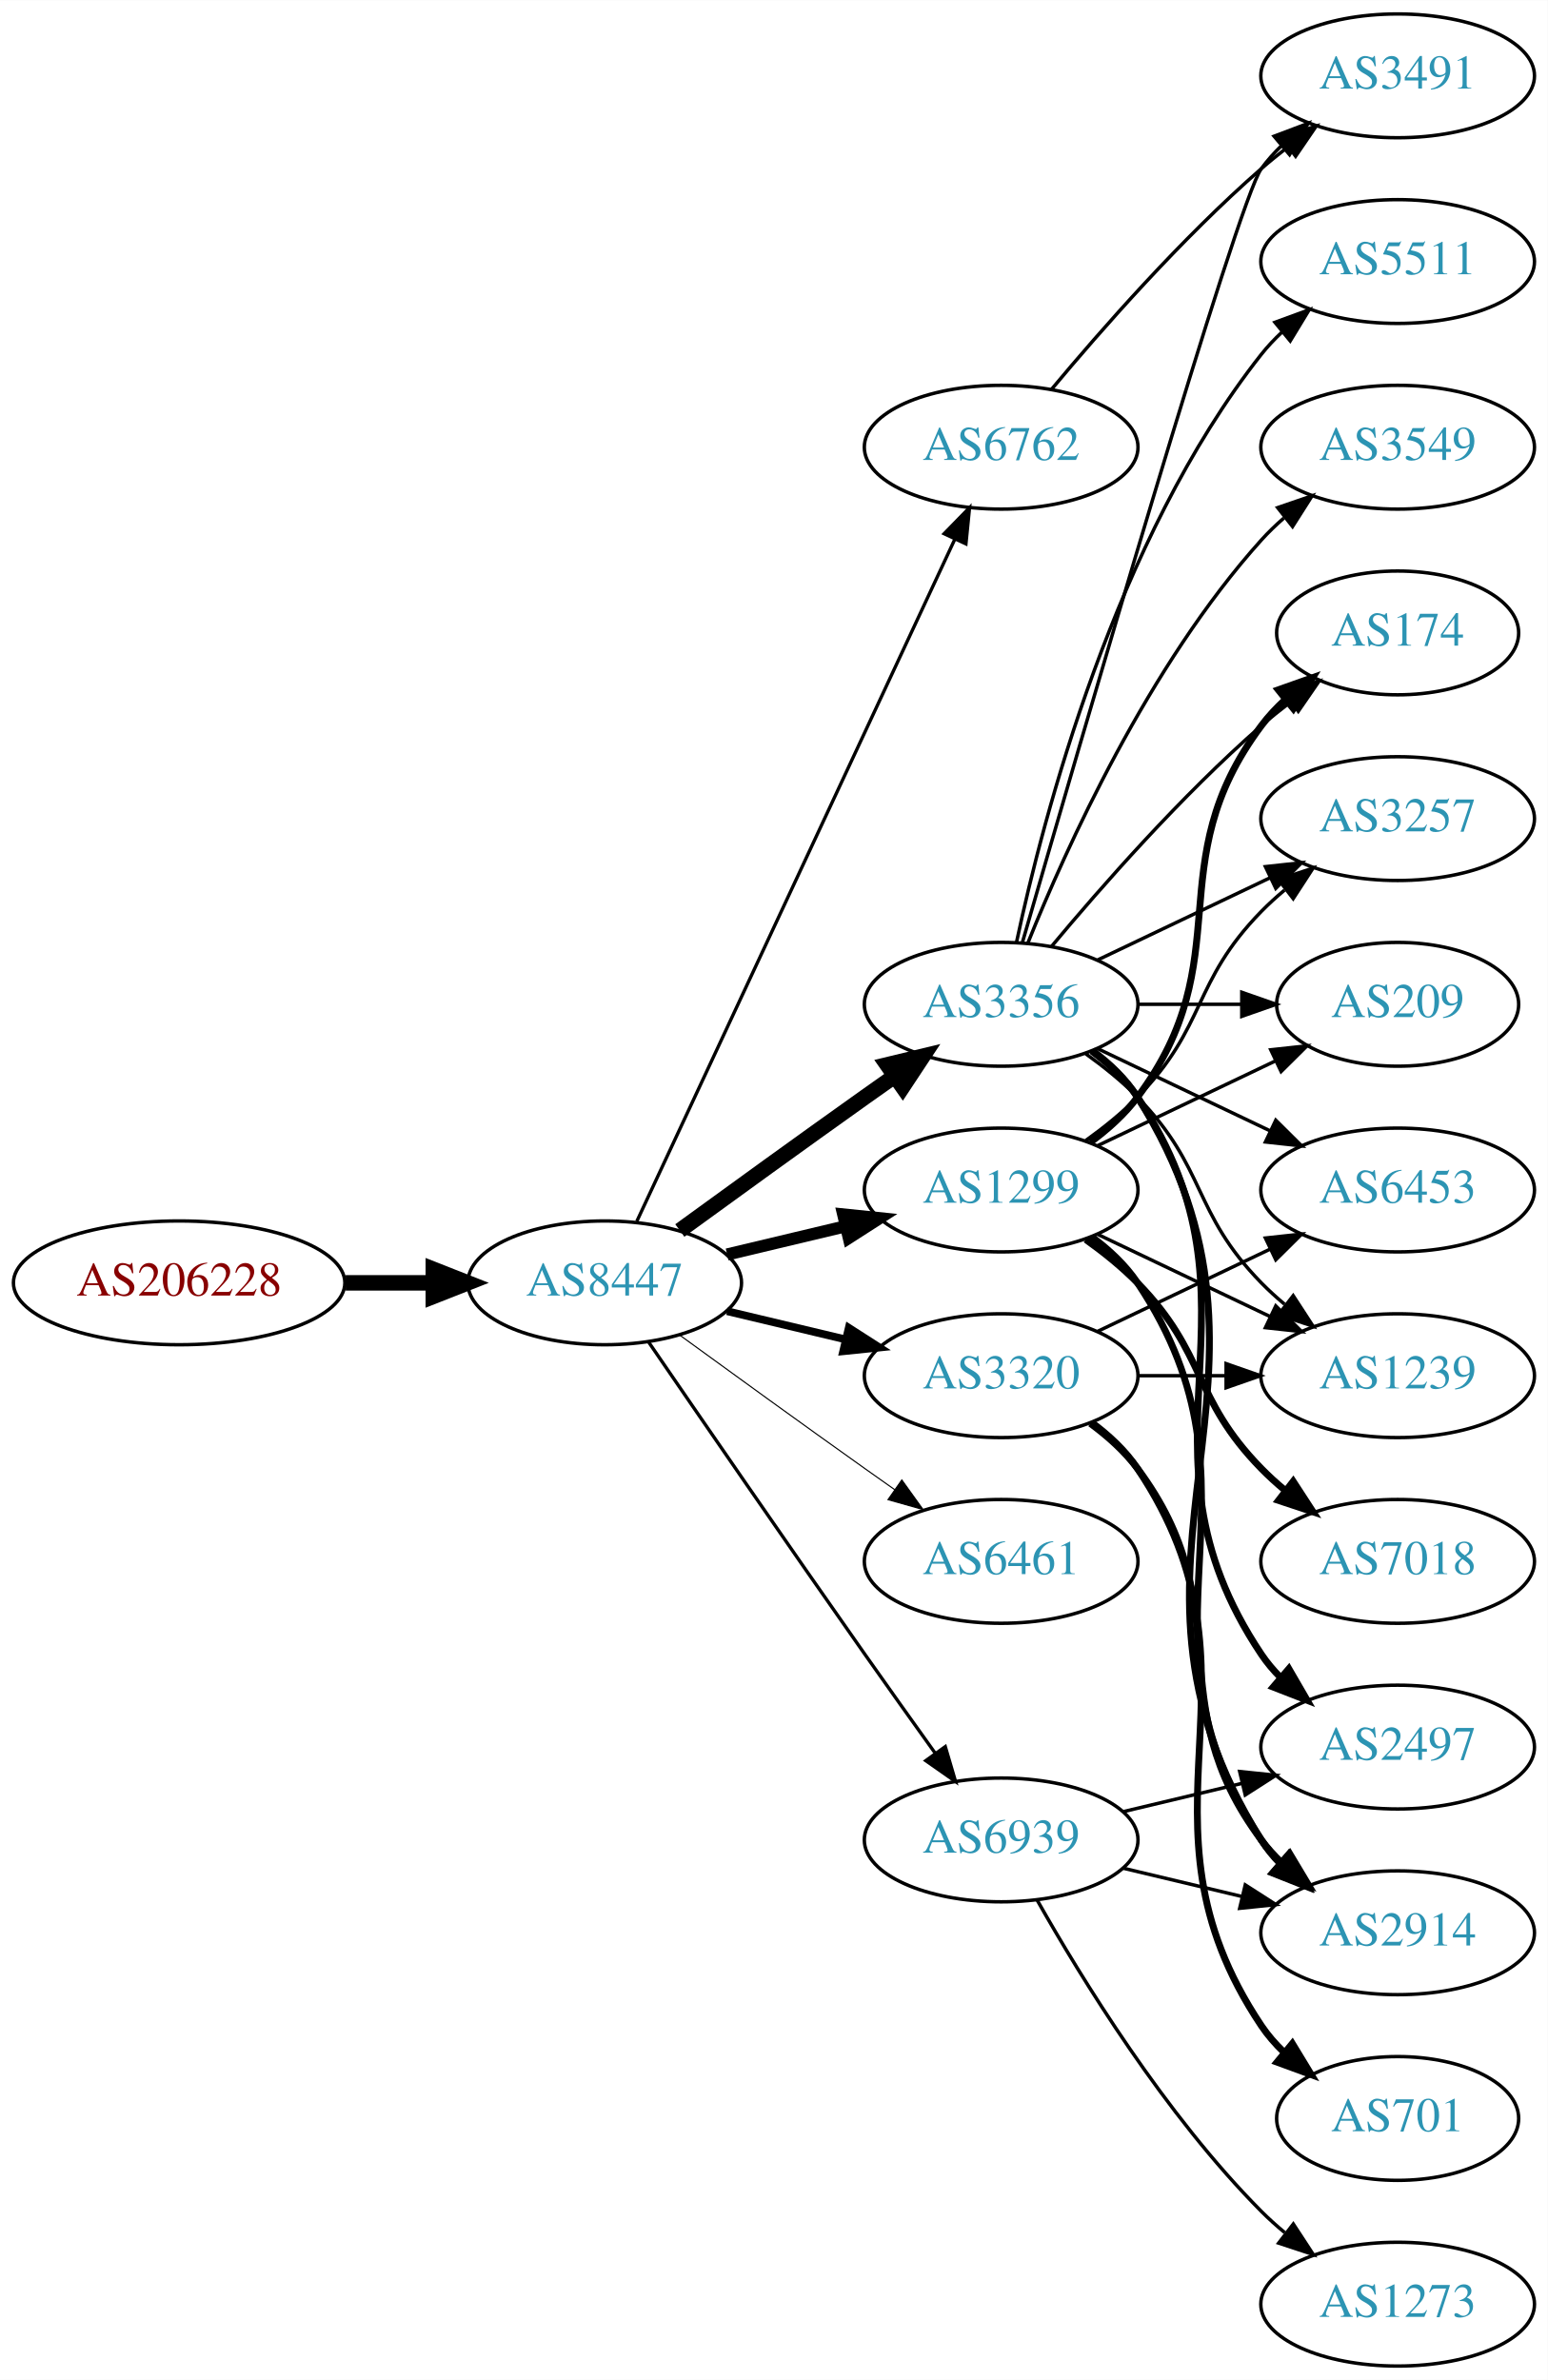
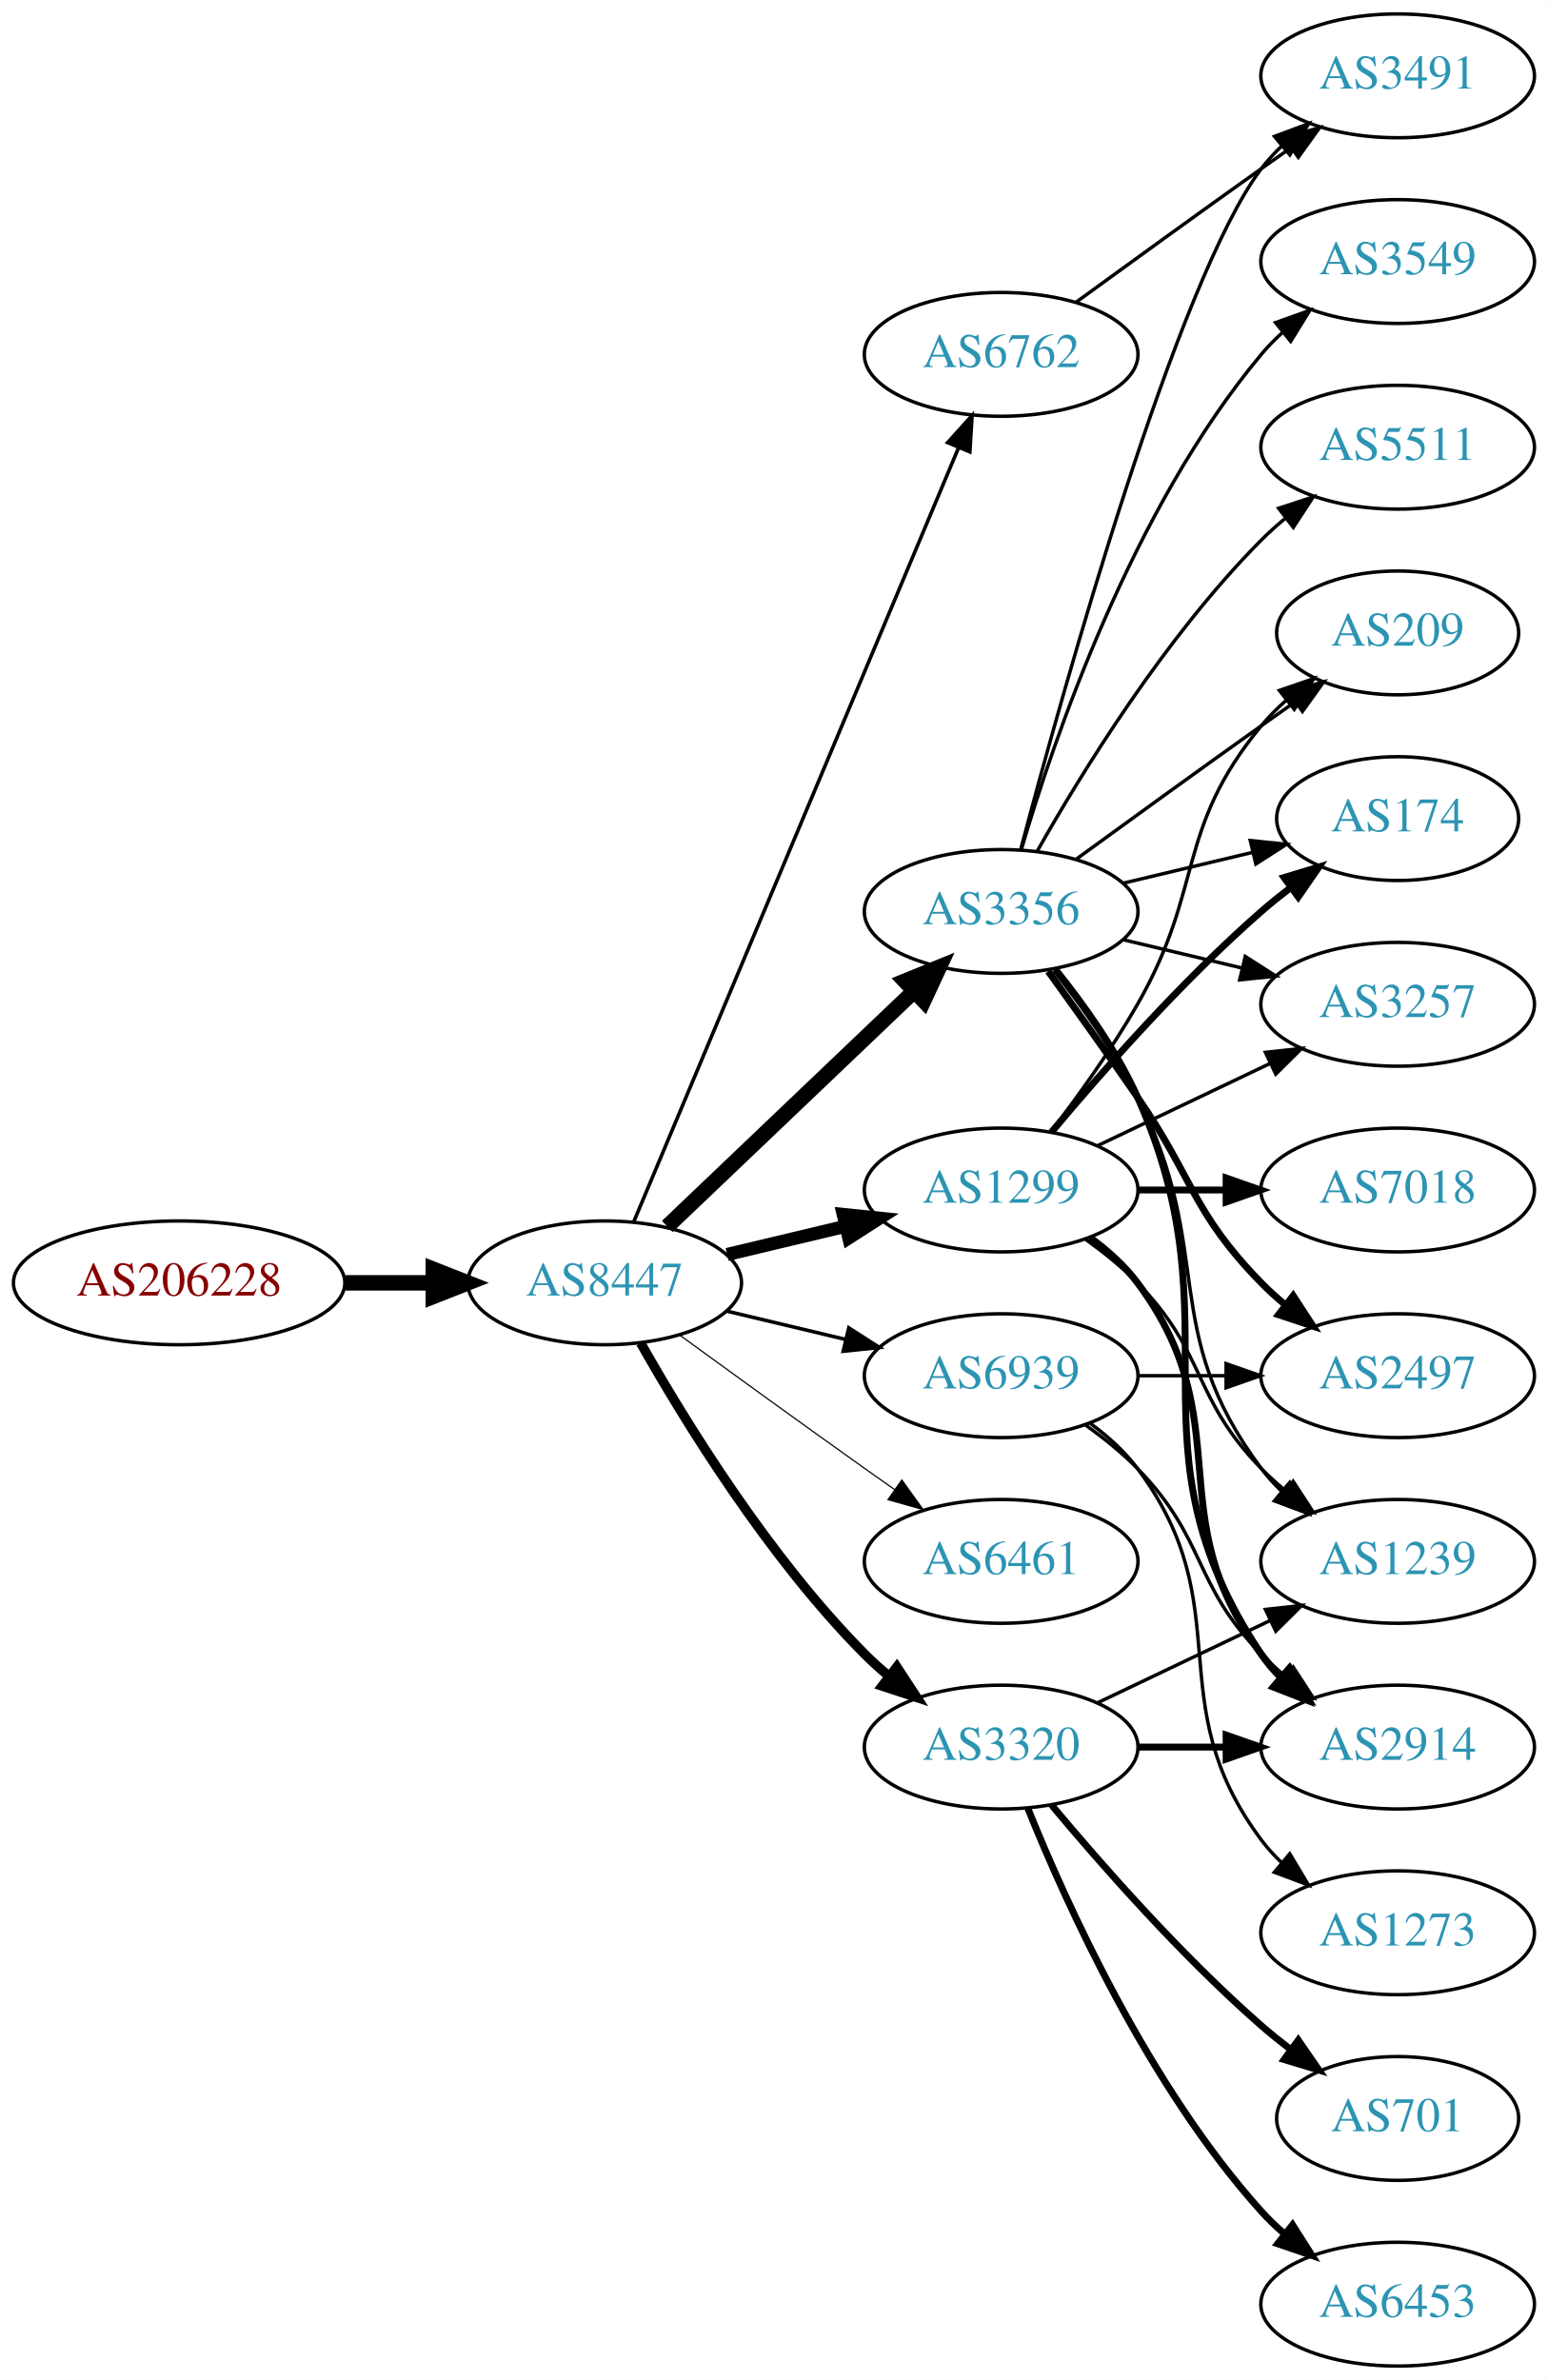
<svg xmlns="http://www.w3.org/2000/svg" xmlns:xlink="http://www.w3.org/1999/xlink" width="450pt" height="692pt" viewBox="0.00 0.00 450.07 692.00">
  <g id="graph0" class="graph" transform="scale(1 1) rotate(0) translate(4 688)">
    <polygon fill="white" stroke="none" points="-4,4 -4,-688 446.07,-688 446.07,4 -4,4" />
    <g id="node1" class="node">
      <g id="a_node1">
        <a xlink:href="/asn/206228" xlink:title="AS206228 ~ Andritz AG [AT]">
          <ellipse fill="#ffffff" stroke="black" cx="48.096" cy="-315" rx="48.192" ry="18" />
          <text text-anchor="middle" x="48.096" y="-311.3" font-family="Times,serif" font-size="14.00" fill="#880000">AS206228</text>
        </a>
      </g>
    </g>
    <g id="node2" class="node">
      <g id="a_node2">
        <a xlink:href="/asn/8447" xlink:title="AS8447 ~ A1 Telekom Austria AG [AT]">
          <ellipse fill="#ffffff" stroke="black" cx="171.838" cy="-315" rx="39.794" ry="18" />
          <text text-anchor="middle" x="171.838" y="-311.3" font-family="Times,serif" font-size="14.00" fill="#2c94b3">AS8447</text>
        </a>
      </g>
    </g>
    <g id="edge1" class="edge">
      <path fill="none" stroke="black" stroke-width="4.5" d="M96.513,-315C104.867,-315 113.577,-315 121.969,-315" />
      <polygon fill="black" stroke="black" stroke-width="4.5" points="122.004,-318.938 132.004,-315 122.004,-311.063 122.004,-318.938" />
    </g>
    <g id="node3" class="node">
      <g id="a_node3">
        <a xlink:href="/asn/3356" xlink:title="AS3356 ~ Level 3 Parent, LLC [US]">
-           <ellipse fill="#ffffff" stroke="black" cx="287.131" cy="-396" rx="39.794" ry="18" />
-           <text text-anchor="middle" x="287.131" y="-392.3" font-family="Times,serif" font-size="14.00" fill="#2c94b3">AS3356</text>
+           <ellipse fill="#ffffff" stroke="black" cx="287.131" cy="-423" rx="39.794" ry="18" />
+           <text text-anchor="middle" x="287.131" y="-419.3" font-family="Times,serif" font-size="14.00" fill="#2c94b3">AS3356</text>
        </a>
      </g>
    </g>
    <g id="edge2" class="edge">
-       <path fill="none" stroke="black" stroke-width="4.5" d="M193.686,-330.222C208.62,-341.091 229.234,-356.025 247.484,-369 250.305,-371.005 253.248,-373.085 256.196,-375.159" />
-       <polygon fill="black" stroke="black" stroke-width="4.5" points="253.972,-378.409 264.421,-380.926 258.493,-371.961 253.972,-378.409" />
+       <path fill="none" stroke="black" stroke-width="4.5" d="M190.045,-331.403C209.12,-349.587 240.04,-379.063 261.638,-399.651" />
+       <polygon fill="black" stroke="black" stroke-width="4.5" points="259.178,-402.747 269.133,-406.797 264.612,-397.047 259.178,-402.747" />
    </g>
    <g id="node4" class="node">
      <g id="a_node4">
        <a xlink:href="/asn/1299" xlink:title="AS1299 ~ Telia Carrier [EU]">
          <ellipse fill="#ffffff" stroke="black" cx="287.131" cy="-342" rx="39.794" ry="18" />
          <text text-anchor="middle" x="287.131" y="-338.3" font-family="Times,serif" font-size="14.00" fill="#2c94b3">AS1299</text>
        </a>
      </g>
    </g>
    <g id="edge3" class="edge">
-       <path fill="none" stroke="black" stroke-width="3.536" d="M207.445,-323.248C218.316,-325.838 230.471,-328.735 241.913,-331.462" />
-       <polygon fill="black" stroke="black" stroke-width="3.536" points="241.197,-334.889 251.736,-333.803 242.819,-328.08 241.197,-334.889" />
+       <path fill="none" stroke="black" stroke-width="3.808" d="M207.445,-323.248C218.316,-325.838 230.471,-328.735 241.913,-331.462" />
+       <polygon fill="black" stroke="black" stroke-width="3.808" points="241.197,-334.889 251.736,-333.803 242.819,-328.08 241.197,-334.889" />
    </g>
    <g id="node5" class="node">
      <g id="a_node5">
-         <a xlink:href="/asn/6762" xlink:title="AS6762 ~ TELECOM ITALIA SPARKLE S.p.A. [IT]">
-           <ellipse fill="#ffffff" stroke="black" cx="287.131" cy="-558" rx="39.794" ry="18" />
-           <text text-anchor="middle" x="287.131" y="-554.3" font-family="Times,serif" font-size="14.00" fill="#2c94b3">AS6762</text>
+         <a xlink:href="/asn/3320" xlink:title="AS3320 ~ DTAG [DE]">
+           <ellipse fill="#ffffff" stroke="black" cx="287.131" cy="-180" rx="39.794" ry="18" />
+           <text text-anchor="middle" x="287.131" y="-176.3" font-family="Times,serif" font-size="14.00" fill="#2c94b3">AS3320</text>
        </a>
      </g>
    </g>
    <g id="edge4" class="edge">
-       <path fill="none" stroke="black" stroke-width="0.964" d="M181.169,-332.868C200.858,-375.101 250.358,-481.272 273.649,-531.227" />
-       <polygon fill="black" stroke="black" stroke-width="0.964" points="270.543,-532.849 277.941,-540.433 276.887,-529.891 270.543,-532.849" />
+       <path fill="none" stroke="black" stroke-width="2.769" d="M182.298,-297.51C195.08,-274.904 219.512,-235.114 247.484,-207 249.595,-204.879 251.891,-202.812 254.277,-200.829" />
+       <polygon fill="black" stroke="black" stroke-width="2.769" points="256.792,-203.31 262.592,-194.444 252.529,-197.758 256.792,-203.31" />
    </g>
    <g id="node6" class="node">
      <g id="a_node6">
-         <a xlink:href="/asn/3320" xlink:title="AS3320 ~ DTAG [DE]">
-           <ellipse fill="#ffffff" stroke="black" cx="287.131" cy="-288" rx="39.794" ry="18" />
-           <text text-anchor="middle" x="287.131" y="-284.3" font-family="Times,serif" font-size="14.00" fill="#2c94b3">AS3320</text>
+         <a xlink:href="/asn/6762" xlink:title="AS6762 ~ TELECOM ITALIA SPARKLE S.p.A. [IT]">
+           <ellipse fill="#ffffff" stroke="black" cx="287.131" cy="-585" rx="39.794" ry="18" />
+           <text text-anchor="middle" x="287.131" y="-581.3" font-family="Times,serif" font-size="14.00" fill="#2c94b3">AS6762</text>
        </a>
      </g>
    </g>
    <g id="edge5" class="edge">
-       <path fill="none" stroke="black" stroke-width="2.25" d="M207.445,-306.752C218.316,-304.162 230.471,-301.265 241.913,-298.538" />
-       <polygon fill="black" stroke="black" stroke-width="2.25" points="242.819,-301.92 251.736,-296.197 241.197,-295.111 242.819,-301.92" />
+       <path fill="none" stroke="black" stroke-width="1.038" d="M180.271,-332.715C199.597,-378.771 251.52,-502.514 274.692,-557.739" />
+       <polygon fill="black" stroke="black" stroke-width="1.038" points="271.573,-559.352 278.67,-567.219 278.028,-556.644 271.573,-559.352" />
    </g>
    <g id="node7" class="node">
      <g id="a_node7">
        <a xlink:href="/asn/6461" xlink:title="AS6461 ~ Zayo Bandwidth [US]">
          <ellipse fill="#ffffff" stroke="black" cx="287.131" cy="-234" rx="39.794" ry="18" />
          <text text-anchor="middle" x="287.131" y="-230.3" font-family="Times,serif" font-size="14.00" fill="#2c94b3">AS6461</text>
        </a>
      </g>
    </g>
    <g id="edge6" class="edge">
-       <path fill="none" stroke="black" stroke-width="0.321" d="M193.686,-299.778C208.62,-288.909 229.234,-273.975 247.484,-261 250.305,-258.995 253.248,-256.915 256.196,-254.841" />
-       <polygon fill="black" stroke="black" stroke-width="0.321" points="258.242,-257.681 264.421,-249.074 254.223,-251.95 258.242,-257.681" />
+       <path fill="none" stroke="black" stroke-width="0.346" d="M193.686,-299.778C208.62,-288.909 229.234,-273.975 247.484,-261 250.305,-258.995 253.248,-256.915 256.196,-254.841" />
+       <polygon fill="black" stroke="black" stroke-width="0.346" points="258.242,-257.681 264.421,-249.074 254.223,-251.95 258.242,-257.681" />
    </g>
    <g id="node8" class="node">
      <g id="a_node8">
        <a xlink:href="/asn/6939" xlink:title="AS6939 ~ Hurricane Electric LLC [US]">
-           <ellipse fill="#ffffff" stroke="black" cx="287.131" cy="-153" rx="39.794" ry="18" />
-           <text text-anchor="middle" x="287.131" y="-149.3" font-family="Times,serif" font-size="14.00" fill="#2c94b3">AS6939</text>
+           <ellipse fill="#ffffff" stroke="black" cx="287.131" cy="-288" rx="39.794" ry="18" />
+           <text text-anchor="middle" x="287.131" y="-284.3" font-family="Times,serif" font-size="14.00" fill="#2c94b3">AS6939</text>
        </a>
      </g>
    </g>
    <g id="edge7" class="edge">
-       <path fill="none" stroke="black" stroke-width="0.964" d="M184.645,-297.731C199.288,-276.358 225.062,-238.88 247.484,-207 254.119,-197.567 261.469,-187.261 267.963,-178.205" />
-       <polygon fill="black" stroke="black" stroke-width="0.964" points="270.884,-180.138 273.875,-169.974 265.199,-176.054 270.884,-180.138" />
+       <path fill="none" stroke="black" stroke-width="1.038" d="M207.445,-306.752C218.316,-304.162 230.471,-301.265 241.913,-298.538" />
+       <polygon fill="black" stroke="black" stroke-width="1.038" points="242.819,-301.92 251.736,-296.197 241.197,-295.111 242.819,-301.92" />
    </g>
    <g id="node9" class="node">
      <g id="a_node9">
        <a xlink:href="/asn/3549" xlink:title="AS3549 ~ Level 3 Parent, LLC [US]">
-           <ellipse fill="#ffffff" stroke="black" cx="402.424" cy="-558" rx="39.794" ry="18" />
-           <text text-anchor="middle" x="402.424" y="-554.3" font-family="Times,serif" font-size="14.00" fill="#2c94b3">AS3549</text>
+           <ellipse fill="#ffffff" stroke="black" cx="402.424" cy="-612" rx="39.794" ry="18" />
+           <text text-anchor="middle" x="402.424" y="-608.3" font-family="Times,serif" font-size="14.00" fill="#2c94b3">AS3549</text>
        </a>
      </g>
    </g>
    <g id="edge8" class="edge">
-       <path fill="none" stroke="black" d="M294.879,-413.787C305.93,-441.243 329.983,-494.578 362.777,-531 364.78,-533.224 366.999,-535.363 369.331,-537.397" />
-       <polygon fill="black" stroke="black" points="367.529,-540.433 377.55,-543.873 371.862,-534.935 367.529,-540.433" />
+       <path fill="none" stroke="black" d="M293.005,-441.002C302.319,-472.844 325.136,-539.981 362.777,-585 364.648,-587.237 366.746,-589.374 368.972,-591.396" />
+       <polygon fill="black" stroke="black" points="366.916,-594.234 376.891,-597.804 371.319,-588.793 366.916,-594.234" />
    </g>
    <g id="node10" class="node">
      <g id="a_node10">
-         <a xlink:href="/asn/2914" xlink:title="AS2914 ~ NTT America, Inc. [US]">
-           <ellipse fill="#ffffff" stroke="black" cx="402.424" cy="-126" rx="39.794" ry="18" />
-           <text text-anchor="middle" x="402.424" y="-122.3" font-family="Times,serif" font-size="14.00" fill="#2c94b3">AS2914</text>
+         <a xlink:href="/asn/174" xlink:title="AS174 ~ Cogent Communications [US]">
+           <ellipse fill="#ffffff" stroke="black" cx="402.424" cy="-450" rx="35.194" ry="18" />
+           <text text-anchor="middle" x="402.424" y="-446.3" font-family="Times,serif" font-size="14.00" fill="#2c94b3">AS174</text>
        </a>
      </g>
    </g>
    <g id="edge9" class="edge">
-       <path fill="none" stroke="black" stroke-width="2" d="M313.657,-382.528C318.702,-378.777 323.457,-374.26 326.777,-369 378.727,-286.7 310.828,-235.3 362.777,-153 364.334,-150.534 366.205,-148.232 368.274,-146.095" />
-       <polygon fill="black" stroke="black" stroke-width="2" points="370.644,-148.673 375.898,-139.472 366.053,-143.389 370.644,-148.673" />
+       <path fill="none" stroke="black" d="M322.738,-431.248C334.533,-434.058 347.837,-437.229 360.105,-440.153" />
+       <polygon fill="black" stroke="black" points="359.571,-443.624 370.11,-442.537 361.194,-436.814 359.571,-443.624" />
    </g>
    <g id="node11" class="node">
      <g id="a_node11">
-         <a xlink:href="/asn/174" xlink:title="AS174 ~ Cogent Communications [US]">
-           <ellipse fill="#ffffff" stroke="black" cx="402.424" cy="-504" rx="35.194" ry="18" />
-           <text text-anchor="middle" x="402.424" y="-500.3" font-family="Times,serif" font-size="14.00" fill="#2c94b3">AS174</text>
+         <a xlink:href="/asn/2497" xlink:title="AS2497 ~ Internet Initiative Japan Inc. [JP]">
+           <ellipse fill="#ffffff" stroke="black" cx="402.424" cy="-288" rx="39.794" ry="18" />
+           <text text-anchor="middle" x="402.424" y="-284.3" font-family="Times,serif" font-size="14.00" fill="#2c94b3">AS2497</text>
        </a>
      </g>
    </g>
    <g id="edge10" class="edge">
-       <path fill="none" stroke="black" d="M301.761,-412.817C316.044,-429.929 339.59,-456.745 362.777,-477 365.447,-479.332 368.32,-481.648 371.25,-483.886" />
-       <polygon fill="black" stroke="black" points="369.401,-486.87 379.542,-489.939 373.528,-481.216 369.401,-486.87" />
+       <path fill="none" stroke="black" stroke-width="2" d="M300.81,-405.594C308.426,-395.063 318.258,-381.33 326.777,-369 343.173,-345.269 342.605,-335.617 362.777,-315 364.87,-312.861 367.154,-310.782 369.53,-308.79" />
+       <polygon fill="black" stroke="black" stroke-width="2" points="372.049,-311.268 377.83,-302.389 367.774,-305.725 372.049,-311.268" />
    </g>
    <g id="node12" class="node">
      <g id="a_node12">
+         <a xlink:href="/asn/2914" xlink:title="AS2914 ~ NTT America, Inc. [US]">
+           <ellipse fill="#ffffff" stroke="black" cx="402.424" cy="-180" rx="39.794" ry="18" />
+           <text text-anchor="middle" x="402.424" y="-176.3" font-family="Times,serif" font-size="14.00" fill="#2c94b3">AS2914</text>
+         </a>
+       </g>
+     </g>
+     <g id="edge11" class="edge">
+       <path fill="none" stroke="black" stroke-width="2" d="M302.942,-406.106C311.1,-395.975 320.761,-382.475 326.777,-369 356.847,-301.651 321.753,-268.294 362.777,-207 364.399,-204.577 366.318,-202.305 368.42,-200.19" />
+       <polygon fill="black" stroke="black" stroke-width="2" points="370.787,-202.771 376.105,-193.607 366.233,-197.454 370.787,-202.771" />
+     </g>
+     <g id="node13" class="node">
+       <g id="a_node13">
+         <a xlink:href="/asn/1239" xlink:title="AS1239 ~ Sprint [US]">
+           <ellipse fill="#ffffff" stroke="black" cx="402.424" cy="-234" rx="39.794" ry="18" />
+           <text text-anchor="middle" x="402.424" y="-230.3" font-family="Times,serif" font-size="14.00" fill="#2c94b3">AS1239</text>
+         </a>
+       </g>
+     </g>
+     <g id="edge12" class="edge">
+       <path fill="none" stroke="black" d="M302.427,-405.86C310.414,-395.647 320.075,-382.147 326.777,-369 349.758,-323.923 332.506,-301.542 362.777,-261 364.522,-258.664 366.529,-256.455 368.693,-254.383" />
+       <polygon fill="black" stroke="black" points="371.052,-256.973 376.493,-247.882 366.57,-251.595 371.052,-256.973" />
+     </g>
+     <g id="node14" class="node">
+       <g id="a_node14">
+         <a xlink:href="/asn/3257" xlink:title="AS3257 ~ GTT [DE]">
+           <ellipse fill="#ffffff" stroke="black" cx="402.424" cy="-396" rx="39.794" ry="18" />
+           <text text-anchor="middle" x="402.424" y="-392.3" font-family="Times,serif" font-size="14.00" fill="#2c94b3">AS3257</text>
+         </a>
+       </g>
+     </g>
+     <g id="edge13" class="edge">
+       <path fill="none" stroke="black" d="M322.738,-414.752C333.609,-412.162 345.764,-409.265 357.206,-406.538" />
+       <polygon fill="black" stroke="black" points="358.112,-409.92 367.029,-404.197 356.49,-403.111 358.112,-409.92" />
+     </g>
+     <g id="node15" class="node">
+       <g id="a_node15">
        <a xlink:href="/asn/3491" xlink:title="AS3491 ~ PCCW Global, Inc. [US]">
          <ellipse fill="#ffffff" stroke="black" cx="402.424" cy="-666" rx="39.794" ry="18" />
          <text text-anchor="middle" x="402.424" y="-662.3" font-family="Times,serif" font-size="14.00" fill="#2c94b3">AS3491</text>
        </a>
      </g>
    </g>
-     <g id="edge11" class="edge">
-       <path fill="none" stroke="black" d="M293.267,-413.844C308.998,-468.346 355.876,-629.524 362.777,-639 364.494,-641.357 366.481,-643.581 368.631,-645.663" />
-       <polygon fill="black" stroke="black" points="366.494,-648.439 376.405,-652.183 370.992,-643.075 366.494,-648.439" />
-     </g>
-     <g id="node13" class="node">
-       <g id="a_node13">
-         <a xlink:href="/asn/3257" xlink:title="AS3257 ~ GTT [DE]">
-           <ellipse fill="#ffffff" stroke="black" cx="402.424" cy="-450" rx="39.794" ry="18" />
-           <text text-anchor="middle" x="402.424" y="-446.3" font-family="Times,serif" font-size="14.00" fill="#2c94b3">AS3257</text>
-         </a>
-       </g>
-     </g>
-     <g id="edge12" class="edge">
-       <path fill="none" stroke="black" d="M315.267,-408.934C330.261,-416.081 349.082,-425.052 365.306,-432.785" />
-       <polygon fill="black" stroke="black" points="363.976,-436.028 374.509,-437.171 366.988,-429.709 363.976,-436.028" />
-     </g>
-     <g id="node14" class="node">
-       <g id="a_node14">
-         <a xlink:href="/asn/6453" xlink:title="AS6453 ~ TATA COMMUNICATIONS (AMERICA) INC [US]">
-           <ellipse fill="#ffffff" stroke="black" cx="402.424" cy="-342" rx="39.794" ry="18" />
-           <text text-anchor="middle" x="402.424" y="-338.3" font-family="Times,serif" font-size="14.00" fill="#2c94b3">AS6453</text>
-         </a>
-       </g>
-     </g>
-     <g id="edge13" class="edge">
-       <path fill="none" stroke="black" d="M315.267,-383.066C330.261,-375.919 349.082,-366.948 365.306,-359.215" />
-       <polygon fill="black" stroke="black" points="366.988,-362.291 374.509,-354.829 363.976,-355.972 366.988,-362.291" />
-     </g>
-     <g id="node15" class="node">
-       <g id="a_node15">
-         <a xlink:href="/asn/1239" xlink:title="AS1239 ~ Sprint [US]">
-           <ellipse fill="#ffffff" stroke="black" cx="402.424" cy="-288" rx="39.794" ry="18" />
-           <text text-anchor="middle" x="402.424" y="-284.3" font-family="Times,serif" font-size="14.00" fill="#2c94b3">AS1239</text>
-         </a>
-       </g>
-     </g>
    <g id="edge14" class="edge">
-       <path fill="none" stroke="black" d="M311.725,-381.611C316.981,-377.852 322.313,-373.563 326.777,-369 346.95,-348.383 342.605,-335.617 362.777,-315 364.87,-312.861 367.154,-310.782 369.53,-308.79" />
-       <polygon fill="black" stroke="black" points="372.049,-311.268 377.83,-302.389 367.774,-305.725 372.049,-311.268" />
+       <path fill="none" stroke="black" d="M292.831,-441.102C304.983,-486.979 338.208,-606.469 362.777,-639 364.535,-641.327 366.551,-643.529 368.721,-645.596" />
+       <polygon fill="black" stroke="black" points="366.606,-648.389 376.534,-652.088 371.079,-643.005 366.606,-648.389" />
    </g>
    <g id="node16" class="node">
      <g id="a_node16">
-         <a xlink:href="/asn/2497" xlink:title="AS2497 ~ Internet Initiative Japan Inc. [JP]">
-           <ellipse fill="#ffffff" stroke="black" cx="402.424" cy="-180" rx="39.794" ry="18" />
-           <text text-anchor="middle" x="402.424" y="-176.3" font-family="Times,serif" font-size="14.00" fill="#2c94b3">AS2497</text>
+         <a xlink:href="/asn/209" xlink:title="AS209 ~ CenturyLink Communications, LLC [US]">
+           <ellipse fill="#ffffff" stroke="black" cx="402.424" cy="-504" rx="35.194" ry="18" />
+           <text text-anchor="middle" x="402.424" y="-500.3" font-family="Times,serif" font-size="14.00" fill="#2c94b3">AS209</text>
        </a>
      </g>
    </g>
    <g id="edge15" class="edge">
-       <path fill="none" stroke="black" stroke-width="2" d="M313.45,-382.393C318.506,-378.649 323.318,-374.169 326.777,-369 367.802,-307.706 321.753,-268.294 362.777,-207 364.399,-204.577 366.318,-202.305 368.42,-200.19" />
-       <polygon fill="black" stroke="black" stroke-width="2" points="370.787,-202.771 376.105,-193.607 366.233,-197.454 370.787,-202.771" />
+       <path fill="none" stroke="black" d="M308.979,-438.222C323.913,-449.091 344.527,-464.025 362.777,-477 365.988,-479.282 369.357,-481.661 372.711,-484.018" />
+       <polygon fill="black" stroke="black" points="370.723,-486.899 380.922,-489.77 374.74,-481.166 370.723,-486.899" />
    </g>
    <g id="node17" class="node">
      <g id="a_node17">
        <a xlink:href="/asn/5511" xlink:title="AS5511 ~ Orange S.A. [FR]">
-           <ellipse fill="#ffffff" stroke="black" cx="402.424" cy="-612" rx="39.794" ry="18" />
-           <text text-anchor="middle" x="402.424" y="-608.3" font-family="Times,serif" font-size="14.00" fill="#2c94b3">AS5511</text>
+           <ellipse fill="#ffffff" stroke="black" cx="402.424" cy="-558" rx="39.794" ry="18" />
+           <text text-anchor="middle" x="402.424" y="-554.3" font-family="Times,serif" font-size="14.00" fill="#2c94b3">AS5511</text>
        </a>
      </g>
    </g>
    <g id="edge16" class="edge">
-       <path fill="none" stroke="black" d="M291.621,-414.16C299.252,-450.03 320.244,-531.155 362.777,-585 364.585,-587.288 366.638,-589.462 368.832,-591.51" />
-       <polygon fill="black" stroke="black" points="366.743,-594.323 376.692,-597.966 371.186,-588.914 366.743,-594.323" />
+       <path fill="none" stroke="black" d="M297.591,-440.49C310.373,-463.096 334.805,-502.886 362.777,-531 364.888,-533.121 367.184,-535.188 369.57,-537.171" />
+       <polygon fill="black" stroke="black" points="367.822,-540.242 377.885,-543.556 372.085,-534.69 367.822,-540.242" />
+     </g>
+     <g id="edge18" class="edge">
+       <path fill="none" stroke="black" stroke-width="2" d="M301.761,-358.817C316.044,-375.929 339.59,-402.745 362.777,-423 365.447,-425.332 368.32,-427.648 371.25,-429.886" />
+       <polygon fill="black" stroke="black" stroke-width="2" points="369.401,-432.87 379.542,-435.939 373.528,-427.216 369.401,-432.87" />
+     </g>
+     <g id="edge21" class="edge">
+       <path fill="none" stroke="black" stroke-width="2" d="M313.062,-328.118C318.138,-324.389 323.056,-319.984 326.777,-315 357.049,-274.458 332.506,-247.542 362.777,-207 364.522,-204.664 366.529,-202.455 368.693,-200.383" />
+       <polygon fill="black" stroke="black" stroke-width="2" points="371.052,-202.973 376.493,-193.882 366.57,-197.595 371.052,-202.973" />
+     </g>
+     <g id="edge20" class="edge">
+       <path fill="none" stroke="black" d="M311.725,-327.611C316.981,-323.852 322.313,-319.563 326.777,-315 346.95,-294.383 342.605,-281.617 362.777,-261 364.87,-258.861 367.154,-256.782 369.53,-254.79" />
+       <polygon fill="black" stroke="black" points="372.049,-257.268 377.83,-248.389 367.774,-251.725 372.049,-257.268" />
+     </g>
+     <g id="edge17" class="edge">
+       <path fill="none" stroke="black" d="M315.267,-354.934C330.261,-362.081 349.082,-371.052 365.306,-378.785" />
+       <polygon fill="black" stroke="black" points="363.976,-382.028 374.509,-383.171 366.988,-375.709 363.976,-382.028" />
+     </g>
+     <g id="edge22" class="edge">
+       <path fill="none" stroke="black" d="M301.592,-358.913C309.485,-369.27 319.335,-382.992 326.777,-396 346.342,-430.194 337.713,-446.606 362.777,-477 364.912,-479.589 367.355,-482.041 369.951,-484.334" />
+       <polygon fill="black" stroke="black" points="368.029,-487.275 378.051,-490.712 372.36,-481.775 368.029,-487.275" />
    </g>
    <g id="node18" class="node">
      <g id="a_node18">
-         <a xlink:href="/asn/209" xlink:title="AS209 ~ CenturyLink Communications, LLC [US]">
-           <ellipse fill="#ffffff" stroke="black" cx="402.424" cy="-396" rx="35.194" ry="18" />
-           <text text-anchor="middle" x="402.424" y="-392.3" font-family="Times,serif" font-size="14.00" fill="#2c94b3">AS209</text>
-         </a>
-       </g>
-     </g>
-     <g id="edge17" class="edge">
-       <path fill="none" stroke="black" d="M326.803,-396C336.508,-396 346.999,-396 356.962,-396" />
-       <polygon fill="black" stroke="black" points="357.098,-399.5 367.098,-396 357.098,-392.5 357.098,-399.5" />
-     </g>
-     <g id="edge22" class="edge">
-       <path fill="none" stroke="black" stroke-width="2" d="M313.45,-328.393C318.506,-324.649 323.318,-320.169 326.777,-315 367.802,-253.706 321.753,-214.294 362.777,-153 364.399,-150.577 366.318,-148.305 368.42,-146.19" />
-       <polygon fill="black" stroke="black" stroke-width="2" points="370.787,-148.771 376.105,-139.607 366.233,-143.454 370.787,-148.771" />
-     </g>
-     <g id="edge23" class="edge">
-       <path fill="none" stroke="black" stroke-width="2" d="M313.062,-355.882C318.138,-359.611 323.056,-364.016 326.777,-369 357.049,-409.542 332.506,-436.458 362.777,-477 364.785,-479.689 367.141,-482.209 369.682,-484.546" />
-       <polygon fill="black" stroke="black" stroke-width="2" points="367.711,-487.452 377.698,-490.989 372.097,-481.996 367.711,-487.452" />
+         <a xlink:href="/asn/7018" xlink:title="AS7018 ~ AT&amp;T Services, Inc. [US]">
+           <ellipse fill="#ffffff" stroke="black" cx="402.424" cy="-342" rx="39.794" ry="18" />
+           <text text-anchor="middle" x="402.424" y="-338.3" font-family="Times,serif" font-size="14.00" fill="#2c94b3">AS7018</text>
+         </a>
+       </g>
+     </g>
+     <g id="edge19" class="edge">
+       <path fill="none" stroke="black" stroke-width="2" d="M326.803,-342C335.006,-342 343.77,-342 352.302,-342" />
+       <polygon fill="black" stroke="black" stroke-width="2" points="352.541,-345.5 362.541,-342 352.541,-338.5 352.541,-345.5" />
+     </g>
+     <g id="edge26" class="edge">
+       <path fill="none" stroke="black" stroke-width="2" d="M326.803,-180C335.006,-180 343.77,-180 352.302,-180" />
+       <polygon fill="black" stroke="black" stroke-width="2" points="352.541,-183.5 362.541,-180 352.541,-176.5 352.541,-183.5" />
    </g>
    <g id="edge24" class="edge">
-       <path fill="none" stroke="black" d="M311.725,-356.389C316.981,-360.148 322.313,-364.437 326.777,-369 346.95,-389.617 342.605,-402.383 362.777,-423 364.87,-425.139 367.154,-427.218 369.53,-429.21" />
-       <polygon fill="black" stroke="black" points="367.774,-432.275 377.83,-435.611 372.049,-426.732 367.774,-432.275" />
-     </g>
-     <g id="edge25" class="edge">
-       <path fill="none" stroke="black" d="M315.267,-329.066C330.261,-321.919 349.082,-312.948 365.306,-305.215" />
-       <polygon fill="black" stroke="black" points="366.988,-308.291 374.509,-300.829 363.976,-301.972 366.988,-308.291" />
-     </g>
-     <g id="edge27" class="edge">
-       <path fill="none" stroke="black" d="M315.267,-354.934C330.699,-362.29 350.185,-371.577 366.72,-379.459" />
-       <polygon fill="black" stroke="black" points="365.529,-382.768 376.062,-383.911 368.54,-376.449 365.529,-382.768" />
-     </g>
-     <g id="node20" class="node">
-       <g id="a_node20">
-         <a xlink:href="/asn/7018" xlink:title="AS7018 ~ AT&amp;T Services, Inc. [US]">
-           <ellipse fill="#ffffff" stroke="black" cx="402.424" cy="-234" rx="39.794" ry="18" />
-           <text text-anchor="middle" x="402.424" y="-230.3" font-family="Times,serif" font-size="14.00" fill="#2c94b3">AS7018</text>
-         </a>
-       </g>
-     </g>
-     <g id="edge26" class="edge">
-       <path fill="none" stroke="black" stroke-width="2" d="M311.725,-327.611C316.981,-323.852 322.313,-319.563 326.777,-315 346.95,-294.383 342.605,-281.617 362.777,-261 364.87,-258.861 367.154,-256.782 369.53,-254.79" />
-       <polygon fill="black" stroke="black" stroke-width="2" points="372.049,-257.268 377.83,-248.389 367.774,-251.725 372.049,-257.268" />
-     </g>
-     <g id="edge28" class="edge">
-       <path fill="none" stroke="black" d="M301.761,-574.817C316.044,-591.929 339.59,-618.745 362.777,-639 365.243,-641.154 367.882,-643.294 370.579,-645.372" />
-       <polygon fill="black" stroke="black" points="368.604,-648.264 378.733,-651.37 372.752,-642.625 368.604,-648.264" />
-     </g>
-     <g id="edge18" class="edge">
-       <path fill="none" stroke="black" stroke-width="2" d="M313.062,-274.118C318.138,-270.389 323.056,-265.984 326.777,-261 357.049,-220.458 332.506,-193.542 362.777,-153 364.522,-150.664 366.529,-148.455 368.693,-146.383" />
-       <polygon fill="black" stroke="black" stroke-width="2" points="371.052,-148.973 376.493,-139.882 366.57,-143.595 371.052,-148.973" />
-     </g>
-     <g id="edge21" class="edge">
-       <path fill="none" stroke="black" d="M315.267,-300.934C330.261,-308.081 349.082,-317.052 365.306,-324.785" />
-       <polygon fill="black" stroke="black" points="363.976,-328.028 374.509,-329.171 366.988,-321.709 363.976,-328.028" />
-     </g>
-     <g id="edge20" class="edge">
-       <path fill="none" stroke="black" d="M326.803,-288C335.006,-288 343.77,-288 352.302,-288" />
-       <polygon fill="black" stroke="black" points="352.541,-291.5 362.541,-288 352.541,-284.5 352.541,-291.5" />
+       <path fill="none" stroke="black" d="M315.267,-192.934C330.261,-200.081 349.082,-209.052 365.306,-216.785" />
+       <polygon fill="black" stroke="black" points="363.976,-220.028 374.509,-221.171 366.988,-213.709 363.976,-220.028" />
    </g>
    <g id="node19" class="node">
      <g id="a_node19">
        <a xlink:href="/asn/701" xlink:title="AS701 ~ UUNET [US]">
          <ellipse fill="#ffffff" stroke="black" cx="402.424" cy="-72" rx="35.194" ry="18" />
          <text text-anchor="middle" x="402.424" y="-68.3" font-family="Times,serif" font-size="14.00" fill="#2c94b3">AS701</text>
        </a>
      </g>
    </g>
-     <g id="edge19" class="edge">
-       <path fill="none" stroke="black" stroke-width="2" d="M313.45,-274.393C318.506,-270.649 323.318,-266.169 326.777,-261 367.802,-199.706 321.753,-160.294 362.777,-99 364.644,-96.211 366.904,-93.623 369.383,-91.243" />
-       <polygon fill="black" stroke="black" stroke-width="2" points="371.801,-93.786 377.306,-84.734 367.358,-88.378 371.801,-93.786" />
+     <g id="edge23" class="edge">
+       <path fill="none" stroke="black" stroke-width="2" d="M301.761,-163.183C316.044,-146.071 339.59,-119.255 362.777,-99 365.447,-96.668 368.32,-94.352 371.25,-92.114" />
+       <polygon fill="black" stroke="black" stroke-width="2" points="373.528,-94.784 379.542,-86.061 369.401,-89.13 373.528,-94.784" />
+     </g>
+     <g id="node20" class="node">
+       <g id="a_node20">
+         <a xlink:href="/asn/6453" xlink:title="AS6453 ~ TATA COMMUNICATIONS (AMERICA) INC [US]">
+           <ellipse fill="#ffffff" stroke="black" cx="402.424" cy="-18" rx="39.794" ry="18" />
+           <text text-anchor="middle" x="402.424" y="-14.3" font-family="Times,serif" font-size="14.00" fill="#2c94b3">AS6453</text>
+         </a>
+       </g>
+     </g>
+     <g id="edge25" class="edge">
+       <path fill="none" stroke="black" stroke-width="2" d="M294.879,-162.213C305.93,-134.757 329.983,-81.422 362.777,-45 364.78,-42.776 366.999,-40.637 369.331,-38.603" />
+       <polygon fill="black" stroke="black" stroke-width="2" points="371.862,-41.065 377.55,-32.127 367.529,-35.567 371.862,-41.065" />
+     </g>
+     <g id="edge27" class="edge">
+       <path fill="none" stroke="black" d="M308.979,-600.222C323.913,-611.091 344.527,-626.025 362.777,-639 365.598,-641.005 368.541,-643.085 371.489,-645.159" />
+       <polygon fill="black" stroke="black" points="369.516,-648.05 379.714,-650.926 373.535,-642.319 369.516,-648.05" />
    </g>
    <g id="edge29" class="edge">
-       <path fill="none" stroke="black" d="M322.738,-144.752C333.609,-142.162 345.764,-139.265 357.206,-136.538" />
-       <polygon fill="black" stroke="black" points="358.112,-139.92 367.029,-134.197 356.49,-133.111 358.112,-139.92" />
-     </g>
-     <g id="edge31" class="edge">
-       <path fill="none" stroke="black" d="M322.738,-161.248C333.609,-163.838 345.764,-166.735 357.206,-169.462" />
-       <polygon fill="black" stroke="black" points="356.49,-172.889 367.029,-171.803 358.112,-166.08 356.49,-172.889" />
+       <path fill="none" stroke="black" d="M326.803,-288C335.006,-288 343.77,-288 352.302,-288" />
+       <polygon fill="black" stroke="black" points="352.541,-291.5 362.541,-288 352.541,-284.5 352.541,-291.5" />
+     </g>
+     <g id="edge28" class="edge">
+       <path fill="none" stroke="black" d="M311.725,-273.611C316.981,-269.852 322.313,-265.563 326.777,-261 346.95,-240.383 342.605,-227.617 362.777,-207 364.87,-204.861 367.154,-202.782 369.53,-200.79" />
+       <polygon fill="black" stroke="black" points="372.049,-203.268 377.83,-194.389 367.774,-197.725 372.049,-203.268" />
    </g>
    <g id="node21" class="node">
      <g id="a_node21">
        <a xlink:href="/asn/1273" xlink:title="AS1273 ~ Vodafone Group PLC [EU]">
-           <ellipse fill="#ffffff" stroke="black" cx="402.424" cy="-18" rx="39.794" ry="18" />
-           <text text-anchor="middle" x="402.424" y="-14.3" font-family="Times,serif" font-size="14.00" fill="#2c94b3">AS1273</text>
+           <ellipse fill="#ffffff" stroke="black" cx="402.424" cy="-126" rx="39.794" ry="18" />
+           <text text-anchor="middle" x="402.424" y="-122.3" font-family="Times,serif" font-size="14.00" fill="#2c94b3">AS1273</text>
        </a>
      </g>
    </g>
    <g id="edge30" class="edge">
-       <path fill="none" stroke="black" d="M297.591,-135.51C310.373,-112.904 334.805,-73.114 362.777,-45 364.888,-42.879 367.184,-40.812 369.57,-38.829" />
-       <polygon fill="black" stroke="black" points="372.085,-41.31 377.885,-32.444 367.822,-35.758 372.085,-41.31" />
+       <path fill="none" stroke="black" d="M313.062,-274.118C318.138,-270.389 323.056,-265.984 326.777,-261 357.049,-220.458 332.506,-193.542 362.777,-153 364.522,-150.664 366.529,-148.455 368.693,-146.383" />
+       <polygon fill="black" stroke="black" points="371.052,-148.973 376.493,-139.882 366.57,-143.595 371.052,-148.973" />
    </g>
  </g>
</svg>
